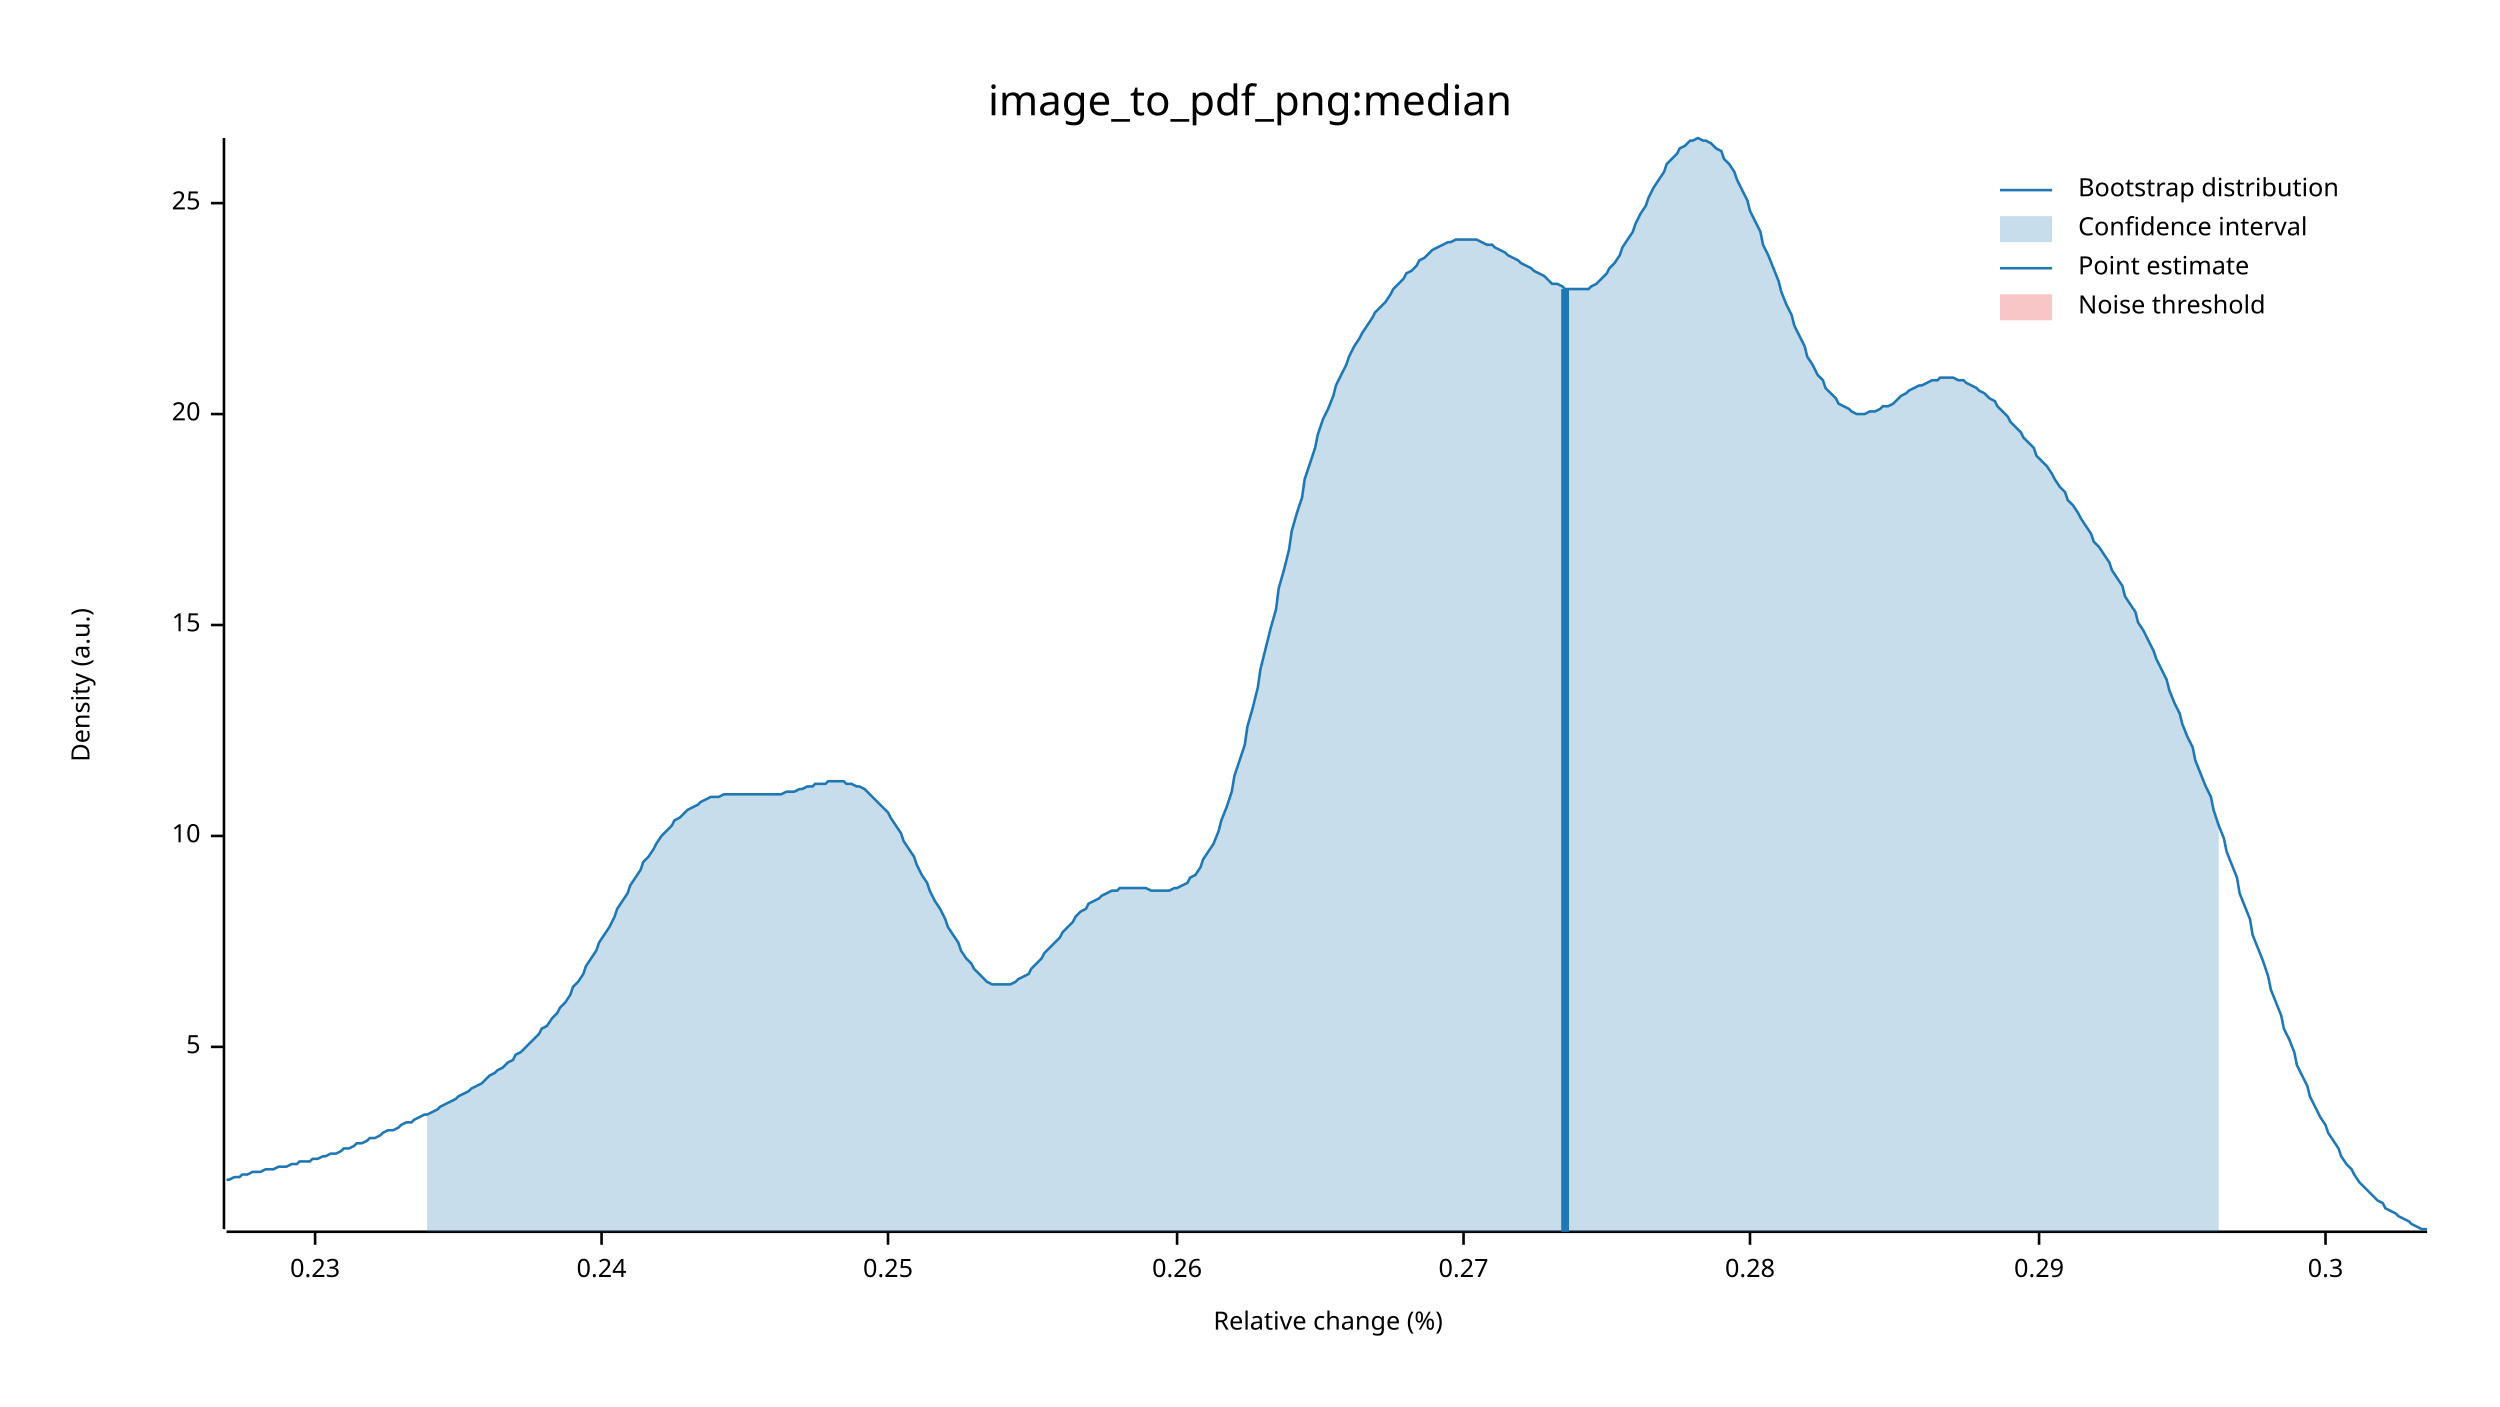
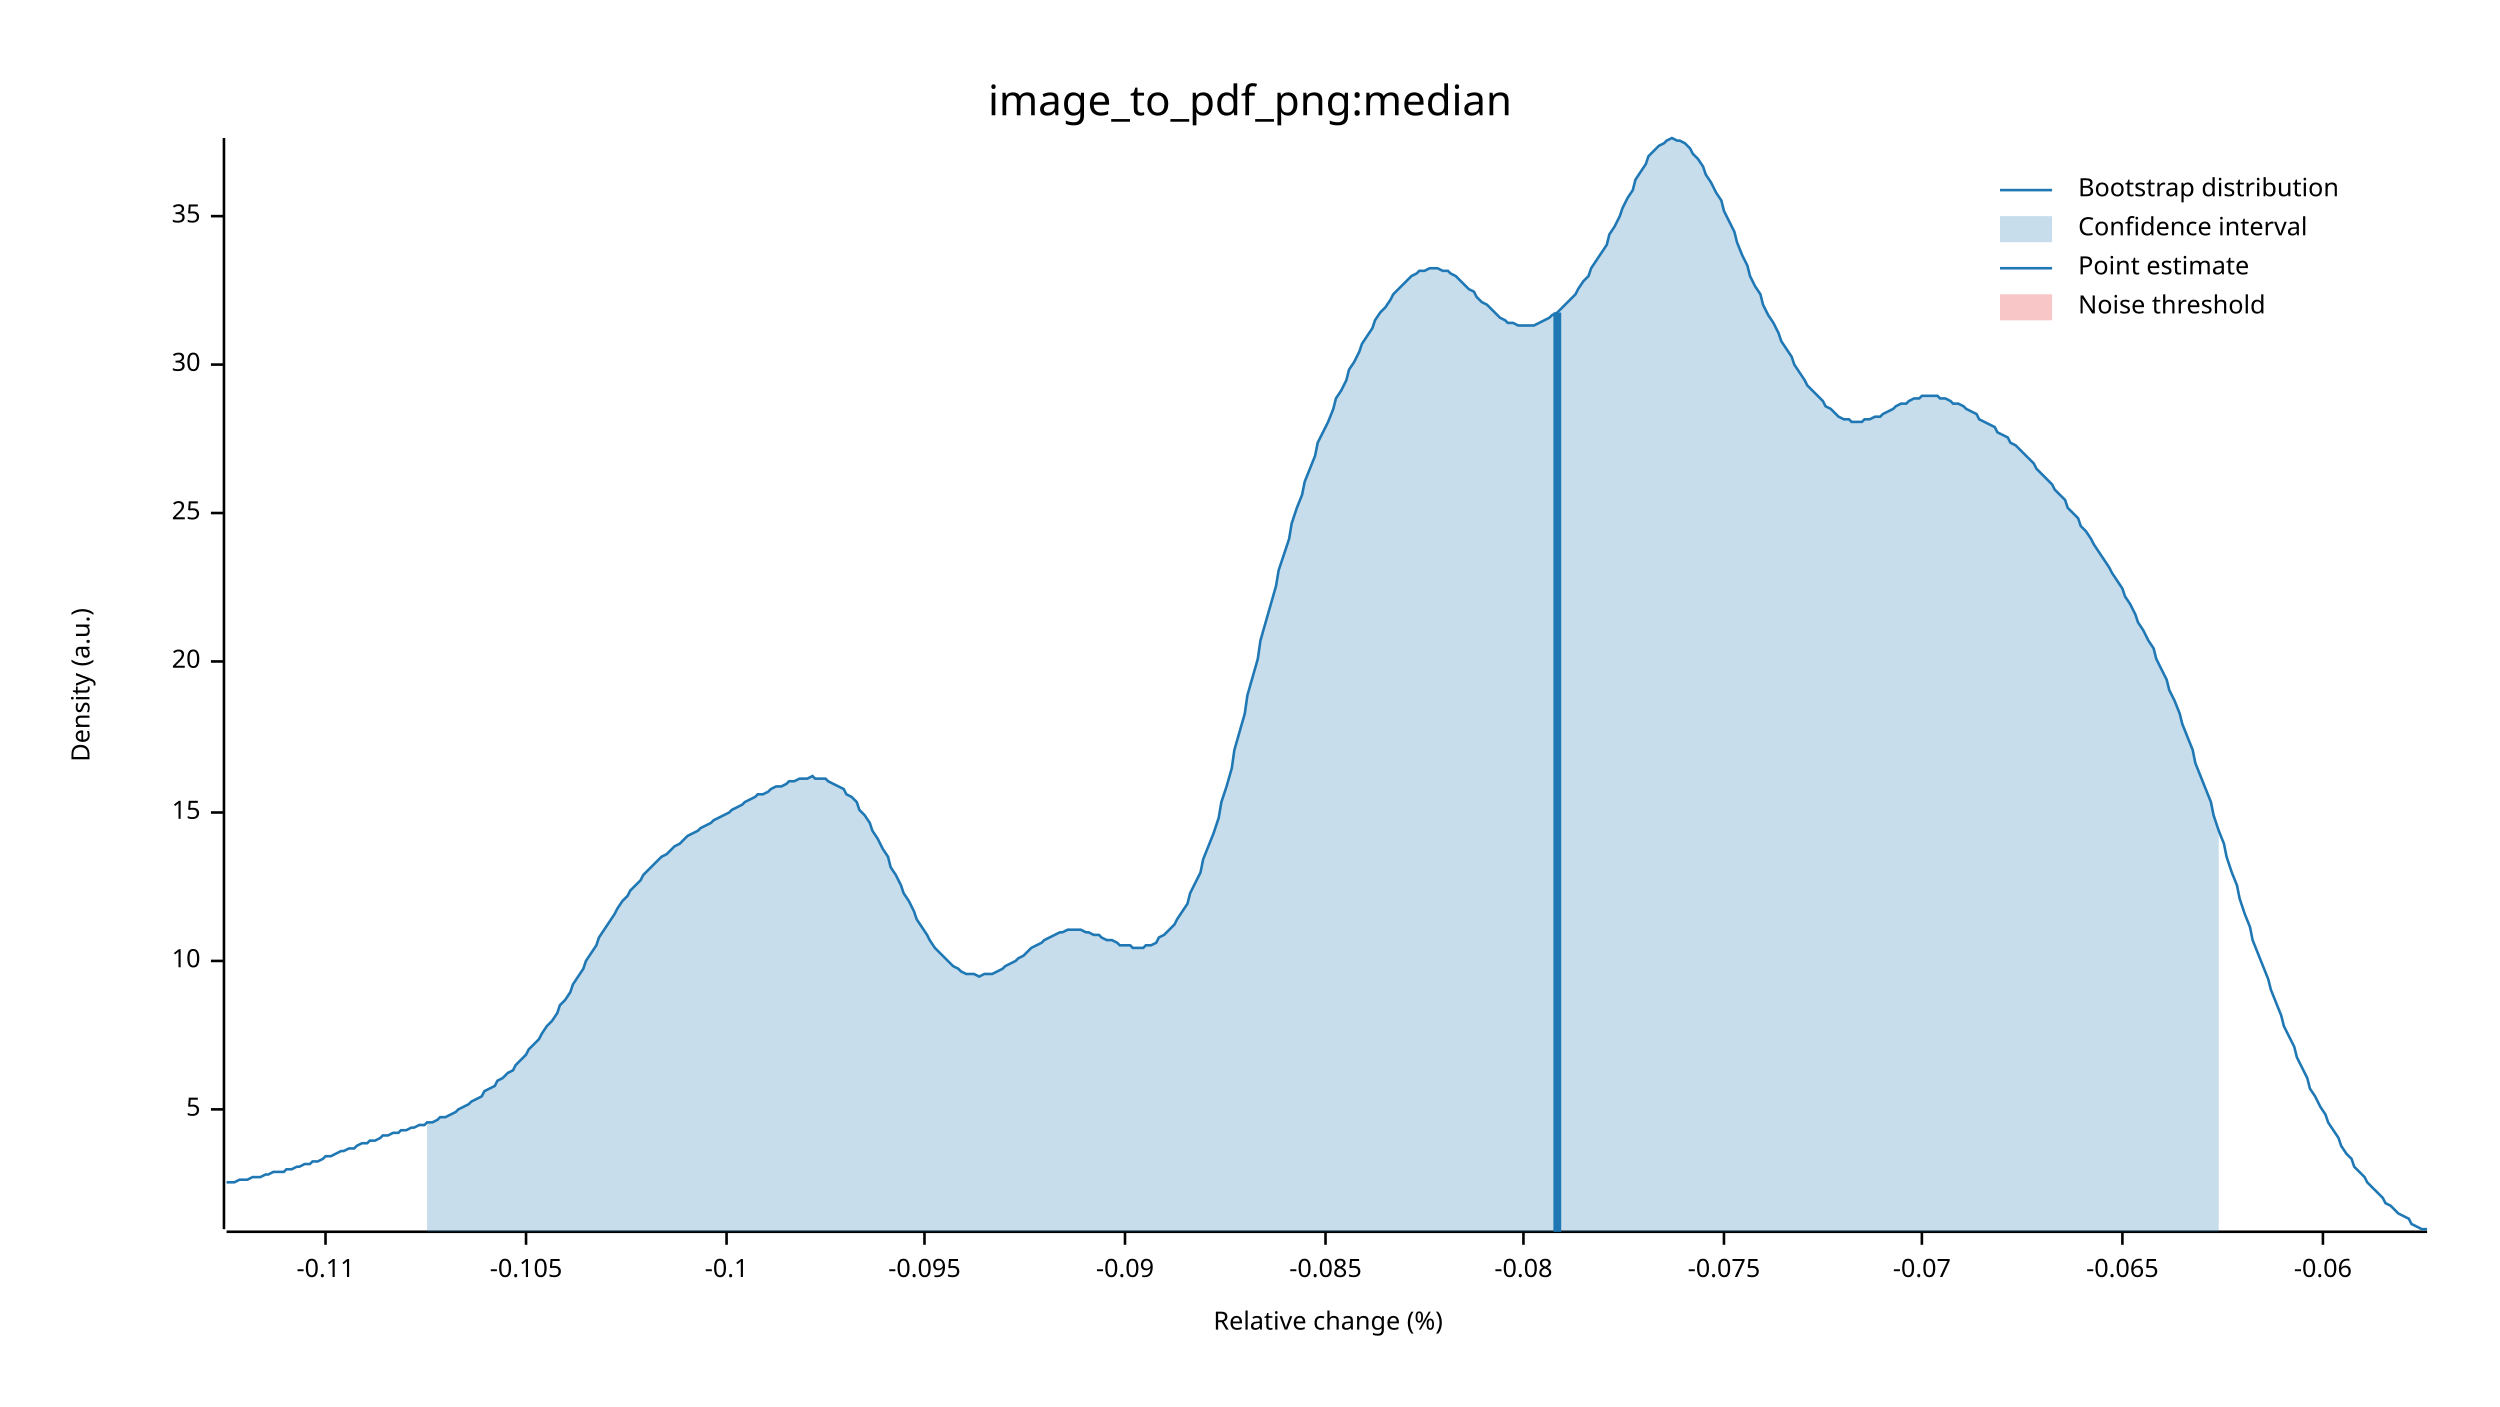
<svg xmlns="http://www.w3.org/2000/svg" width="960" height="540" viewBox="0 0 960 540">
  <text x="480" y="32" dy="0.76em" text-anchor="middle" font-family="sans-serif" font-size="16.129" opacity="1" fill="#000000">
image_to_pdf_png:median
</text>
  <text x="27" y="263" dy="0.76em" text-anchor="middle" font-family="sans-serif" font-size="9.677" opacity="1" fill="#000000" transform="rotate(270, 27, 263)">
Density (a.u.)
</text>
  <text x="510" y="513" dy="-0.5ex" text-anchor="middle" font-family="sans-serif" font-size="9.677" opacity="1" fill="#000000">
Relative change (%)
</text>
  <polyline fill="none" opacity="1" stroke="#000000" stroke-width="1" points="86,53 86,472 " />
-   <text x="77" y="402" dy="0.5ex" text-anchor="end" font-family="sans-serif" font-size="9.677" opacity="1" fill="#000000">
+   <text x="77" y="426" dy="0.5ex" text-anchor="end" font-family="sans-serif" font-size="9.677" opacity="1" fill="#000000">
5
</text>
-   <polyline fill="none" opacity="1" stroke="#000000" stroke-width="1" points="81,402 86,402 " />
-   <text x="77" y="321" dy="0.5ex" text-anchor="end" font-family="sans-serif" font-size="9.677" opacity="1" fill="#000000">
+   <polyline fill="none" opacity="1" stroke="#000000" stroke-width="1" points="81,426 86,426 " />
+   <text x="77" y="369" dy="0.5ex" text-anchor="end" font-family="sans-serif" font-size="9.677" opacity="1" fill="#000000">
10
</text>
-   <polyline fill="none" opacity="1" stroke="#000000" stroke-width="1" points="81,321 86,321 " />
-   <text x="77" y="240" dy="0.5ex" text-anchor="end" font-family="sans-serif" font-size="9.677" opacity="1" fill="#000000">
+   <polyline fill="none" opacity="1" stroke="#000000" stroke-width="1" points="81,369 86,369 " />
+   <text x="77" y="312" dy="0.5ex" text-anchor="end" font-family="sans-serif" font-size="9.677" opacity="1" fill="#000000">
15
</text>
-   <polyline fill="none" opacity="1" stroke="#000000" stroke-width="1" points="81,240 86,240 " />
-   <text x="77" y="159" dy="0.5ex" text-anchor="end" font-family="sans-serif" font-size="9.677" opacity="1" fill="#000000">
+   <polyline fill="none" opacity="1" stroke="#000000" stroke-width="1" points="81,312 86,312 " />
+   <text x="77" y="254" dy="0.5ex" text-anchor="end" font-family="sans-serif" font-size="9.677" opacity="1" fill="#000000">
20
</text>
-   <polyline fill="none" opacity="1" stroke="#000000" stroke-width="1" points="81,159 86,159 " />
-   <text x="77" y="78" dy="0.5ex" text-anchor="end" font-family="sans-serif" font-size="9.677" opacity="1" fill="#000000">
+   <polyline fill="none" opacity="1" stroke="#000000" stroke-width="1" points="81,254 86,254 " />
+   <text x="77" y="197" dy="0.5ex" text-anchor="end" font-family="sans-serif" font-size="9.677" opacity="1" fill="#000000">
25
</text>
-   <polyline fill="none" opacity="1" stroke="#000000" stroke-width="1" points="81,78 86,78 " />
+   <polyline fill="none" opacity="1" stroke="#000000" stroke-width="1" points="81,197 86,197 " />
+   <text x="77" y="140" dy="0.5ex" text-anchor="end" font-family="sans-serif" font-size="9.677" opacity="1" fill="#000000">
+ 30
+ </text>
+   <polyline fill="none" opacity="1" stroke="#000000" stroke-width="1" points="81,140 86,140 " />
+   <text x="77" y="83" dy="0.5ex" text-anchor="end" font-family="sans-serif" font-size="9.677" opacity="1" fill="#000000">
+ 35
+ </text>
+   <polyline fill="none" opacity="1" stroke="#000000" stroke-width="1" points="81,83 86,83 " />
  <polyline fill="none" opacity="1" stroke="#000000" stroke-width="1" points="87,473 932,473 " />
-   <text x="121" y="483" dy="0.76em" text-anchor="middle" font-family="sans-serif" font-size="9.677" opacity="1" fill="#000000">
- 0.23
+   <text x="125" y="483" dy="0.76em" text-anchor="middle" font-family="sans-serif" font-size="9.677" opacity="1" fill="#000000">
+ -0.11
</text>
-   <polyline fill="none" opacity="1" stroke="#000000" stroke-width="1" points="121,473 121,478 " />
-   <text x="231" y="483" dy="0.76em" text-anchor="middle" font-family="sans-serif" font-size="9.677" opacity="1" fill="#000000">
- 0.24
+   <polyline fill="none" opacity="1" stroke="#000000" stroke-width="1" points="125,473 125,478 " />
+   <text x="202" y="483" dy="0.76em" text-anchor="middle" font-family="sans-serif" font-size="9.677" opacity="1" fill="#000000">
+ -0.105
</text>
-   <polyline fill="none" opacity="1" stroke="#000000" stroke-width="1" points="231,473 231,478 " />
-   <text x="341" y="483" dy="0.76em" text-anchor="middle" font-family="sans-serif" font-size="9.677" opacity="1" fill="#000000">
- 0.25
+   <polyline fill="none" opacity="1" stroke="#000000" stroke-width="1" points="202,473 202,478 " />
+   <text x="279" y="483" dy="0.76em" text-anchor="middle" font-family="sans-serif" font-size="9.677" opacity="1" fill="#000000">
+ -0.1
</text>
-   <polyline fill="none" opacity="1" stroke="#000000" stroke-width="1" points="341,473 341,478 " />
-   <text x="452" y="483" dy="0.76em" text-anchor="middle" font-family="sans-serif" font-size="9.677" opacity="1" fill="#000000">
- 0.26
+   <polyline fill="none" opacity="1" stroke="#000000" stroke-width="1" points="279,473 279,478 " />
+   <text x="355" y="483" dy="0.76em" text-anchor="middle" font-family="sans-serif" font-size="9.677" opacity="1" fill="#000000">
+ -0.095
</text>
-   <polyline fill="none" opacity="1" stroke="#000000" stroke-width="1" points="452,473 452,478 " />
-   <text x="562" y="483" dy="0.76em" text-anchor="middle" font-family="sans-serif" font-size="9.677" opacity="1" fill="#000000">
- 0.27
+   <polyline fill="none" opacity="1" stroke="#000000" stroke-width="1" points="355,473 355,478 " />
+   <text x="432" y="483" dy="0.76em" text-anchor="middle" font-family="sans-serif" font-size="9.677" opacity="1" fill="#000000">
+ -0.09
</text>
-   <polyline fill="none" opacity="1" stroke="#000000" stroke-width="1" points="562,473 562,478 " />
-   <text x="672" y="483" dy="0.76em" text-anchor="middle" font-family="sans-serif" font-size="9.677" opacity="1" fill="#000000">
- 0.28
+   <polyline fill="none" opacity="1" stroke="#000000" stroke-width="1" points="432,473 432,478 " />
+   <text x="509" y="483" dy="0.76em" text-anchor="middle" font-family="sans-serif" font-size="9.677" opacity="1" fill="#000000">
+ -0.085
</text>
-   <polyline fill="none" opacity="1" stroke="#000000" stroke-width="1" points="672,473 672,478 " />
-   <text x="783" y="483" dy="0.76em" text-anchor="middle" font-family="sans-serif" font-size="9.677" opacity="1" fill="#000000">
- 0.29
+   <polyline fill="none" opacity="1" stroke="#000000" stroke-width="1" points="509,473 509,478 " />
+   <text x="585" y="483" dy="0.76em" text-anchor="middle" font-family="sans-serif" font-size="9.677" opacity="1" fill="#000000">
+ -0.08
</text>
-   <polyline fill="none" opacity="1" stroke="#000000" stroke-width="1" points="783,473 783,478 " />
-   <text x="893" y="483" dy="0.76em" text-anchor="middle" font-family="sans-serif" font-size="9.677" opacity="1" fill="#000000">
- 0.3
+   <polyline fill="none" opacity="1" stroke="#000000" stroke-width="1" points="585,473 585,478 " />
+   <text x="662" y="483" dy="0.76em" text-anchor="middle" font-family="sans-serif" font-size="9.677" opacity="1" fill="#000000">
+ -0.075
</text>
-   <polyline fill="none" opacity="1" stroke="#000000" stroke-width="1" points="893,473 893,478 " />
-   <polyline fill="none" opacity="1" stroke="#1F78B4" stroke-width="1" points="87,453 88,453 90,452 92,452 93,451 95,451 97,450 98,450 100,450 102,449 103,449 105,449 107,448 109,448 110,448 112,447 114,447 115,446 117,446 119,446 120,445 122,445 124,444 125,444 127,443 129,443 131,442 132,441 134,441 136,440 137,439 139,439 141,438 142,437 144,437 146,436 147,435 149,434 151,434 153,433 154,432 156,431 158,431 159,430 161,429 163,428 164,428 166,427 168,426 169,425 171,424 173,423 175,422 176,421 178,420 180,419 181,418 183,417 185,416 186,415 188,413 190,412 191,411 193,410 195,408 197,407 198,405 200,404 202,402 203,401 205,399 207,397 208,395 210,394 212,391 214,389 215,387 217,385 219,382 220,379 222,377 224,374 225,371 227,368 229,365 230,362 232,359 234,356 236,352 237,349 239,346 241,343 242,340 244,337 246,334 247,331 249,329 251,326 252,324 254,321 256,319 258,317 259,315 261,314 263,312 264,311 266,310 268,309 269,308 271,307 273,306 274,306 276,306 278,305 280,305 281,305 283,305 285,305 286,305 288,305 290,305 291,305 293,305 295,305 296,305 298,305 300,305 302,304 303,304 305,304 307,303 308,303 310,302 312,302 313,301 315,301 317,301 318,300 320,300 322,300 324,300 325,301 327,301 329,302 330,302 332,303 334,305 335,306 337,308 339,310 341,312 342,314 344,317 346,320 347,323 349,326 351,329 352,332 354,336 356,339 357,342 359,346 361,349 363,353 364,356 366,359 368,362 369,365 371,368 373,370 374,372 376,374 378,376 379,377 381,378 383,378 385,378 386,378 388,378 390,377 391,376 393,375 395,374 396,372 398,370 400,368 401,366 403,364 405,362 407,360 408,358 410,356 412,354 413,352 415,350 417,349 418,347 420,346 422,345 423,344 425,343 427,342 429,342 430,341 432,341 434,341 435,341 437,341 439,341 440,341 442,342 444,342 445,342 447,342 449,342 451,341 452,341 454,340 456,339 457,337 459,336 461,333 462,330 464,327 466,324 468,319 469,315 471,310 473,304 474,298 476,292 478,286 479,279 481,272 483,264 484,257 486,249 488,241 490,234 491,226 493,219 495,211 496,204 498,197 500,191 501,184 503,178 505,172 506,167 508,161 510,157 512,152 513,148 515,144 517,140 518,137 520,133 522,130 523,128 525,125 527,122 528,120 530,118 532,116 534,113 535,111 537,109 539,107 540,105 542,104 544,102 545,100 547,99 549,97 550,96 552,95 554,94 556,93 557,93 559,92 561,92 562,92 564,92 566,92 567,92 569,93 571,94 573,94 574,95 576,96 578,97 579,98 581,99 583,100 584,101 586,102 588,103 589,104 591,105 593,106 595,108 596,109 598,109 600,110 601,111 603,111 605,111 606,111 608,111 610,111 611,110 613,109 615,107 617,105 618,103 620,101 622,98 623,95 625,92 627,89 628,86 630,82 632,79 633,76 635,72 637,69 639,66 640,63 642,61 644,59 645,57 647,56 649,54 650,54 652,53 654,54 655,54 657,55 659,57 661,58 662,61 664,63 666,66 667,69 669,73 671,77 672,81 674,85 676,89 677,94 679,98 681,103 683,108 684,112 686,117 688,121 689,125 691,129 693,133 694,137 696,140 698,144 700,146 701,149 703,151 705,153 706,155 708,156 710,157 711,158 713,159 715,159 716,159 718,158 720,158 722,157 723,156 725,156 727,155 728,154 730,152 732,151 733,150 735,149 737,148 738,148 740,147 742,146 744,146 745,145 747,145 749,145 750,145 752,146 754,146 755,147 757,148 759,149 760,150 762,151 764,153 766,154 767,156 769,158 771,160 772,162 774,164 776,166 777,168 779,170 781,172 782,175 784,177 786,179 788,182 789,184 791,187 793,189 794,192 796,194 798,197 799,199 801,202 803,205 804,208 806,210 808,213 810,216 811,219 813,222 815,225 816,229 818,232 820,235 821,239 823,242 825,246 827,250 828,253 830,257 832,261 833,265 835,270 837,274 838,278 840,283 842,287 843,292 845,297 847,302 849,306 850,311 852,317 854,322 855,327 857,332 859,337 860,343 862,348 864,353 865,359 867,364 869,369 871,375 872,380 874,385 876,390 877,395 879,399 881,404 882,409 884,413 886,417 887,421 889,425 891,429 893,432 894,435 896,438 898,441 899,444 901,447 903,449 904,451 906,454 908,456 909,457 911,459 913,461 915,462 916,464 918,465 920,466 921,467 923,468 925,469 926,470 928,471 930,472 932,472 " />
-   <polygon opacity="0.25" fill="#1F78B4" points="164,428 166,427 168,426 169,425 171,424 173,423 175,422 176,421 178,420 180,419 181,418 183,417 185,416 186,415 188,413 190,412 191,411 193,410 195,408 197,407 198,405 200,404 202,402 203,401 205,399 207,397 208,395 210,394 212,391 214,389 215,387 217,385 219,382 220,379 222,377 224,374 225,371 227,368 229,365 230,362 232,359 234,356 236,352 237,349 239,346 241,343 242,340 244,337 246,334 247,331 249,329 251,326 252,324 254,321 256,319 258,317 259,315 261,314 263,312 264,311 266,310 268,309 269,308 271,307 273,306 274,306 276,306 278,305 280,305 281,305 283,305 285,305 286,305 288,305 290,305 291,305 293,305 295,305 296,305 298,305 300,305 302,304 303,304 305,304 307,303 308,303 310,302 312,302 313,301 315,301 317,301 318,300 320,300 322,300 324,300 325,301 327,301 329,302 330,302 332,303 334,305 335,306 337,308 339,310 341,312 342,314 344,317 346,320 347,323 349,326 351,329 352,332 354,336 356,339 357,342 359,346 361,349 363,353 364,356 366,359 368,362 369,365 371,368 373,370 374,372 376,374 378,376 379,377 381,378 383,378 385,378 386,378 388,378 390,377 391,376 393,375 395,374 396,372 398,370 400,368 401,366 403,364 405,362 407,360 408,358 410,356 412,354 413,352 415,350 417,349 418,347 420,346 422,345 423,344 425,343 427,342 429,342 430,341 432,341 434,341 435,341 437,341 439,341 440,341 442,342 444,342 445,342 447,342 449,342 451,341 452,341 454,340 456,339 457,337 459,336 461,333 462,330 464,327 466,324 468,319 469,315 471,310 473,304 474,298 476,292 478,286 479,279 481,272 483,264 484,257 486,249 488,241 490,234 491,226 493,219 495,211 496,204 498,197 500,191 501,184 503,178 505,172 506,167 508,161 510,157 512,152 513,148 515,144 517,140 518,137 520,133 522,130 523,128 525,125 527,122 528,120 530,118 532,116 534,113 535,111 537,109 539,107 540,105 542,104 544,102 545,100 547,99 549,97 550,96 552,95 554,94 556,93 557,93 559,92 561,92 562,92 564,92 566,92 567,92 569,93 571,94 573,94 574,95 576,96 578,97 579,98 581,99 583,100 584,101 586,102 588,103 589,104 591,105 593,106 595,108 596,109 598,109 600,110 601,111 603,111 605,111 606,111 608,111 610,111 611,110 613,109 615,107 617,105 618,103 620,101 622,98 623,95 625,92 627,89 628,86 630,82 632,79 633,76 635,72 637,69 639,66 640,63 642,61 644,59 645,57 647,56 649,54 650,54 652,53 654,54 655,54 657,55 659,57 661,58 662,61 664,63 666,66 667,69 669,73 671,77 672,81 674,85 676,89 677,94 679,98 681,103 683,108 684,112 686,117 688,121 689,125 691,129 693,133 694,137 696,140 698,144 700,146 701,149 703,151 705,153 706,155 708,156 710,157 711,158 713,159 715,159 716,159 718,158 720,158 722,157 723,156 725,156 727,155 728,154 730,152 732,151 733,150 735,149 737,148 738,148 740,147 742,146 744,146 745,145 747,145 749,145 750,145 752,146 754,146 755,147 757,148 759,149 760,150 762,151 764,153 766,154 767,156 769,158 771,160 772,162 774,164 776,166 777,168 779,170 781,172 782,175 784,177 786,179 788,182 789,184 791,187 793,189 794,192 796,194 798,197 799,199 801,202 803,205 804,208 806,210 808,213 810,216 811,219 813,222 815,225 816,229 818,232 820,235 821,239 823,242 825,246 827,250 828,253 830,257 832,261 833,265 835,270 837,274 838,278 840,283 842,287 843,292 845,297 847,302 849,306 850,311 852,317 852,473 164,473 " />
-   <polyline fill="none" opacity="1" stroke="#1F78B4" stroke-width="3" points="601,473 601,111 " />
+   <polyline fill="none" opacity="1" stroke="#000000" stroke-width="1" points="662,473 662,478 " />
+   <text x="738" y="483" dy="0.76em" text-anchor="middle" font-family="sans-serif" font-size="9.677" opacity="1" fill="#000000">
+ -0.07
+ </text>
+   <polyline fill="none" opacity="1" stroke="#000000" stroke-width="1" points="738,473 738,478 " />
+   <text x="815" y="483" dy="0.76em" text-anchor="middle" font-family="sans-serif" font-size="9.677" opacity="1" fill="#000000">
+ -0.065
+ </text>
+   <polyline fill="none" opacity="1" stroke="#000000" stroke-width="1" points="815,473 815,478 " />
+   <text x="892" y="483" dy="0.76em" text-anchor="middle" font-family="sans-serif" font-size="9.677" opacity="1" fill="#000000">
+ -0.06
+ </text>
+   <polyline fill="none" opacity="1" stroke="#000000" stroke-width="1" points="892,473 892,478 " />
+   <polyline fill="none" opacity="1" stroke="#1F78B4" stroke-width="1" points="87,454 88,454 90,454 92,453 93,453 95,453 97,452 98,452 100,452 102,451 103,451 105,450 107,450 109,450 110,449 112,449 114,448 115,448 117,447 119,447 120,446 122,446 124,445 125,444 127,444 129,443 131,442 132,442 134,441 136,441 137,440 139,439 141,439 142,438 144,438 146,437 147,436 149,436 151,435 153,435 154,434 156,434 158,433 159,433 161,432 163,432 164,431 166,431 168,430 169,429 171,429 173,428 175,427 176,426 178,425 180,424 181,423 183,422 185,421 186,419 188,418 190,417 191,415 193,414 195,412 197,411 198,409 200,407 202,405 203,403 205,401 207,399 208,397 210,394 212,392 214,389 215,386 217,384 219,381 220,378 222,375 224,372 225,369 227,366 229,363 230,360 232,357 234,354 236,351 237,349 239,346 241,344 242,342 244,340 246,338 247,336 249,334 251,332 252,331 254,329 256,328 258,326 259,325 261,324 263,322 264,321 266,320 268,319 269,318 271,317 273,316 274,315 276,314 278,313 280,312 281,311 283,310 285,309 286,308 288,307 290,306 291,305 293,305 295,304 296,303 298,302 300,302 302,301 303,300 305,300 307,299 308,299 310,299 312,298 313,299 315,299 317,299 318,300 320,301 322,302 324,303 325,305 327,306 329,308 330,311 332,313 334,316 335,319 337,322 339,326 341,329 342,333 344,336 346,340 347,343 349,346 351,350 352,353 354,356 356,359 357,361 359,364 361,366 363,368 364,369 366,371 368,372 369,373 371,374 373,374 374,374 376,375 378,374 379,374 381,374 383,373 385,372 386,371 388,370 390,369 391,368 393,367 395,365 396,364 398,363 400,362 401,361 403,360 405,359 407,358 408,358 410,357 412,357 413,357 415,357 417,358 418,358 420,359 422,359 423,360 425,361 427,361 429,362 430,363 432,363 434,363 435,364 437,364 439,364 440,363 442,363 444,362 445,360 447,359 449,357 451,355 452,353 454,350 456,347 457,343 459,339 461,335 462,330 464,325 466,320 468,314 469,308 471,302 473,295 474,288 476,281 478,274 479,267 481,260 483,253 484,246 486,239 488,232 490,225 491,219 493,213 495,207 496,201 498,195 500,190 501,185 503,180 505,175 506,170 508,166 510,162 512,157 513,153 515,150 517,146 518,142 520,139 522,135 523,132 525,129 527,126 528,123 530,120 532,118 534,115 535,113 537,111 539,109 540,108 542,106 544,105 545,104 547,104 549,103 550,103 552,103 554,104 556,104 557,105 559,106 561,108 562,109 564,111 566,112 567,114 569,116 571,117 573,119 574,120 576,122 578,123 579,124 581,124 583,125 584,125 586,125 588,125 589,125 591,124 593,123 595,122 596,121 598,120 600,118 601,117 603,115 605,113 606,111 608,108 610,106 611,103 613,100 615,97 617,94 618,90 620,87 622,83 623,80 625,76 627,73 628,69 630,66 632,63 633,60 635,58 637,56 639,55 640,54 642,53 644,54 645,54 647,55 649,57 650,59 652,61 654,64 655,67 657,70 659,74 661,77 662,81 664,85 666,89 667,93 669,98 671,102 672,106 674,110 676,113 677,117 679,121 681,124 683,128 684,131 686,134 688,137 689,140 691,143 693,146 694,148 696,150 698,152 700,154 701,156 703,157 705,159 706,160 708,161 710,161 711,162 713,162 715,162 716,161 718,161 720,160 722,160 723,159 725,158 727,157 728,156 730,155 732,155 733,154 735,153 737,153 738,152 740,152 742,152 744,152 745,153 747,153 749,154 750,155 752,155 754,156 755,157 757,158 759,159 760,161 762,162 764,163 766,164 767,166 769,167 771,168 772,170 774,171 776,173 777,174 779,176 781,178 782,180 784,182 786,184 788,186 789,188 791,190 793,192 794,195 796,197 798,199 799,202 801,204 803,207 804,209 806,212 808,215 810,218 811,220 813,223 815,226 816,229 818,232 820,236 821,239 823,242 825,246 827,249 828,253 830,257 832,261 833,265 835,269 837,274 838,278 840,283 842,288 843,293 845,298 847,303 849,308 850,313 852,319 854,324 855,329 857,335 859,340 860,345 862,351 864,356 865,361 867,366 869,371 871,376 872,380 874,385 876,390 877,394 879,398 881,402 882,406 884,410 886,414 887,418 889,421 891,425 893,428 894,431 896,434 898,437 899,440 901,443 903,445 904,448 906,450 908,452 909,454 911,456 913,458 915,460 916,462 918,463 920,465 921,466 923,467 925,468 926,470 928,471 930,472 932,472 " />
+   <polygon opacity="0.25" fill="#1F78B4" points="164,431 166,431 168,430 169,429 171,429 173,428 175,427 176,426 178,425 180,424 181,423 183,422 185,421 186,419 188,418 190,417 191,415 193,414 195,412 197,411 198,409 200,407 202,405 203,403 205,401 207,399 208,397 210,394 212,392 214,389 215,386 217,384 219,381 220,378 222,375 224,372 225,369 227,366 229,363 230,360 232,357 234,354 236,351 237,349 239,346 241,344 242,342 244,340 246,338 247,336 249,334 251,332 252,331 254,329 256,328 258,326 259,325 261,324 263,322 264,321 266,320 268,319 269,318 271,317 273,316 274,315 276,314 278,313 280,312 281,311 283,310 285,309 286,308 288,307 290,306 291,305 293,305 295,304 296,303 298,302 300,302 302,301 303,300 305,300 307,299 308,299 310,299 312,298 313,299 315,299 317,299 318,300 320,301 322,302 324,303 325,305 327,306 329,308 330,311 332,313 334,316 335,319 337,322 339,326 341,329 342,333 344,336 346,340 347,343 349,346 351,350 352,353 354,356 356,359 357,361 359,364 361,366 363,368 364,369 366,371 368,372 369,373 371,374 373,374 374,374 376,375 378,374 379,374 381,374 383,373 385,372 386,371 388,370 390,369 391,368 393,367 395,365 396,364 398,363 400,362 401,361 403,360 405,359 407,358 408,358 410,357 412,357 413,357 415,357 417,358 418,358 420,359 422,359 423,360 425,361 427,361 429,362 430,363 432,363 434,363 435,364 437,364 439,364 440,363 442,363 444,362 445,360 447,359 449,357 451,355 452,353 454,350 456,347 457,343 459,339 461,335 462,330 464,325 466,320 468,314 469,308 471,302 473,295 474,288 476,281 478,274 479,267 481,260 483,253 484,246 486,239 488,232 490,225 491,219 493,213 495,207 496,201 498,195 500,190 501,185 503,180 505,175 506,170 508,166 510,162 512,157 513,153 515,150 517,146 518,142 520,139 522,135 523,132 525,129 527,126 528,123 530,120 532,118 534,115 535,113 537,111 539,109 540,108 542,106 544,105 545,104 547,104 549,103 550,103 552,103 554,104 556,104 557,105 559,106 561,108 562,109 564,111 566,112 567,114 569,116 571,117 573,119 574,120 576,122 578,123 579,124 581,124 583,125 584,125 586,125 588,125 589,125 591,124 593,123 595,122 596,121 598,120 600,118 601,117 603,115 605,113 606,111 608,108 610,106 611,103 613,100 615,97 617,94 618,90 620,87 622,83 623,80 625,76 627,73 628,69 630,66 632,63 633,60 635,58 637,56 639,55 640,54 642,53 644,54 645,54 647,55 649,57 650,59 652,61 654,64 655,67 657,70 659,74 661,77 662,81 664,85 666,89 667,93 669,98 671,102 672,106 674,110 676,113 677,117 679,121 681,124 683,128 684,131 686,134 688,137 689,140 691,143 693,146 694,148 696,150 698,152 700,154 701,156 703,157 705,159 706,160 708,161 710,161 711,162 713,162 715,162 716,161 718,161 720,160 722,160 723,159 725,158 727,157 728,156 730,155 732,155 733,154 735,153 737,153 738,152 740,152 742,152 744,152 745,153 747,153 749,154 750,155 752,155 754,156 755,157 757,158 759,159 760,161 762,162 764,163 766,164 767,166 769,167 771,168 772,170 774,171 776,173 777,174 779,176 781,178 782,180 784,182 786,184 788,186 789,188 791,190 793,192 794,195 796,197 798,199 799,202 801,204 803,207 804,209 806,212 808,215 810,218 811,220 813,223 815,226 816,229 818,232 820,236 821,239 823,242 825,246 827,249 828,253 830,257 832,261 833,265 835,269 837,274 838,278 840,283 842,288 843,293 845,298 847,303 849,308 850,313 852,319 852,473 164,473 " />
+   <polyline fill="none" opacity="1" stroke="#1F78B4" stroke-width="3" points="598,473 598,120 " />
  <rect x="509" y="53" width="0" height="419" opacity="0.1" fill="#E31A1C" stroke="none" />
  <text x="798" y="68" dy="0.76em" text-anchor="start" font-family="sans-serif" font-size="9.677" opacity="1" fill="#000000">
Bootstrap distribution
</text>
  <text x="798" y="83" dy="0.76em" text-anchor="start" font-family="sans-serif" font-size="9.677" opacity="1" fill="#000000">
Confidence interval
</text>
  <text x="798" y="98" dy="0.76em" text-anchor="start" font-family="sans-serif" font-size="9.677" opacity="1" fill="#000000">
Point estimate
</text>
  <text x="798" y="113" dy="0.76em" text-anchor="start" font-family="sans-serif" font-size="9.677" opacity="1" fill="#000000">
Noise threshold
</text>
  <polyline fill="none" opacity="1" stroke="#1F78B4" stroke-width="1" points="768,73 788,73 " />
  <rect x="768" y="83" width="20" height="10" opacity="0.25" fill="#1F78B4" stroke="none" />
  <polyline fill="none" opacity="1" stroke="#1F78B4" stroke-width="1" points="768,103 788,103 " />
  <rect x="768" y="113" width="20" height="10" opacity="0.25" fill="#E31A1C" stroke="none" />
</svg>
